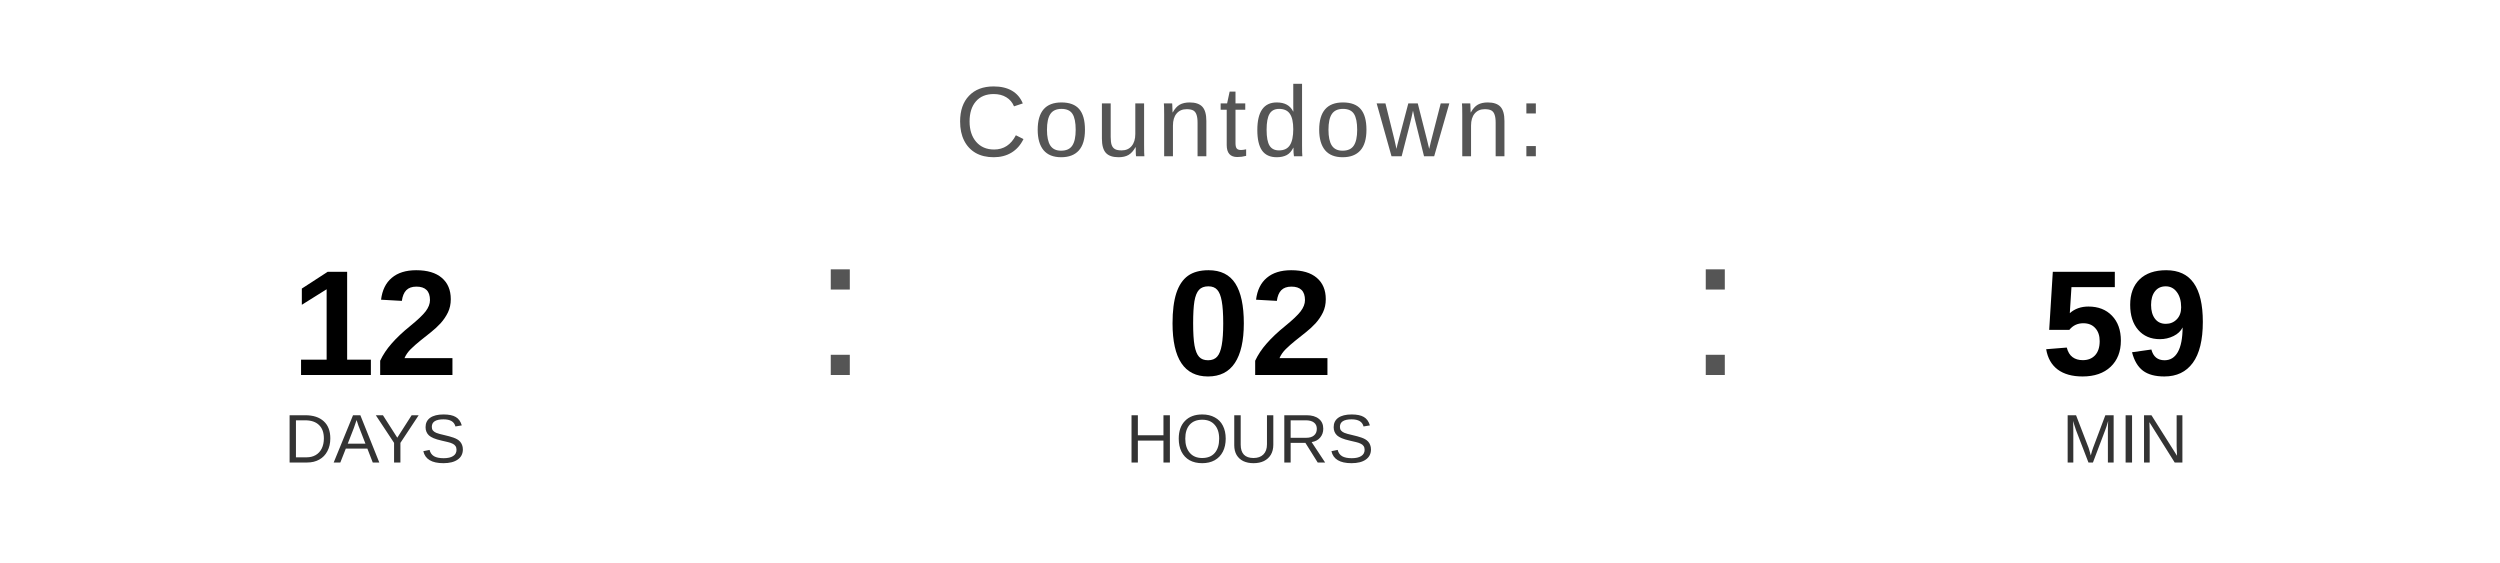
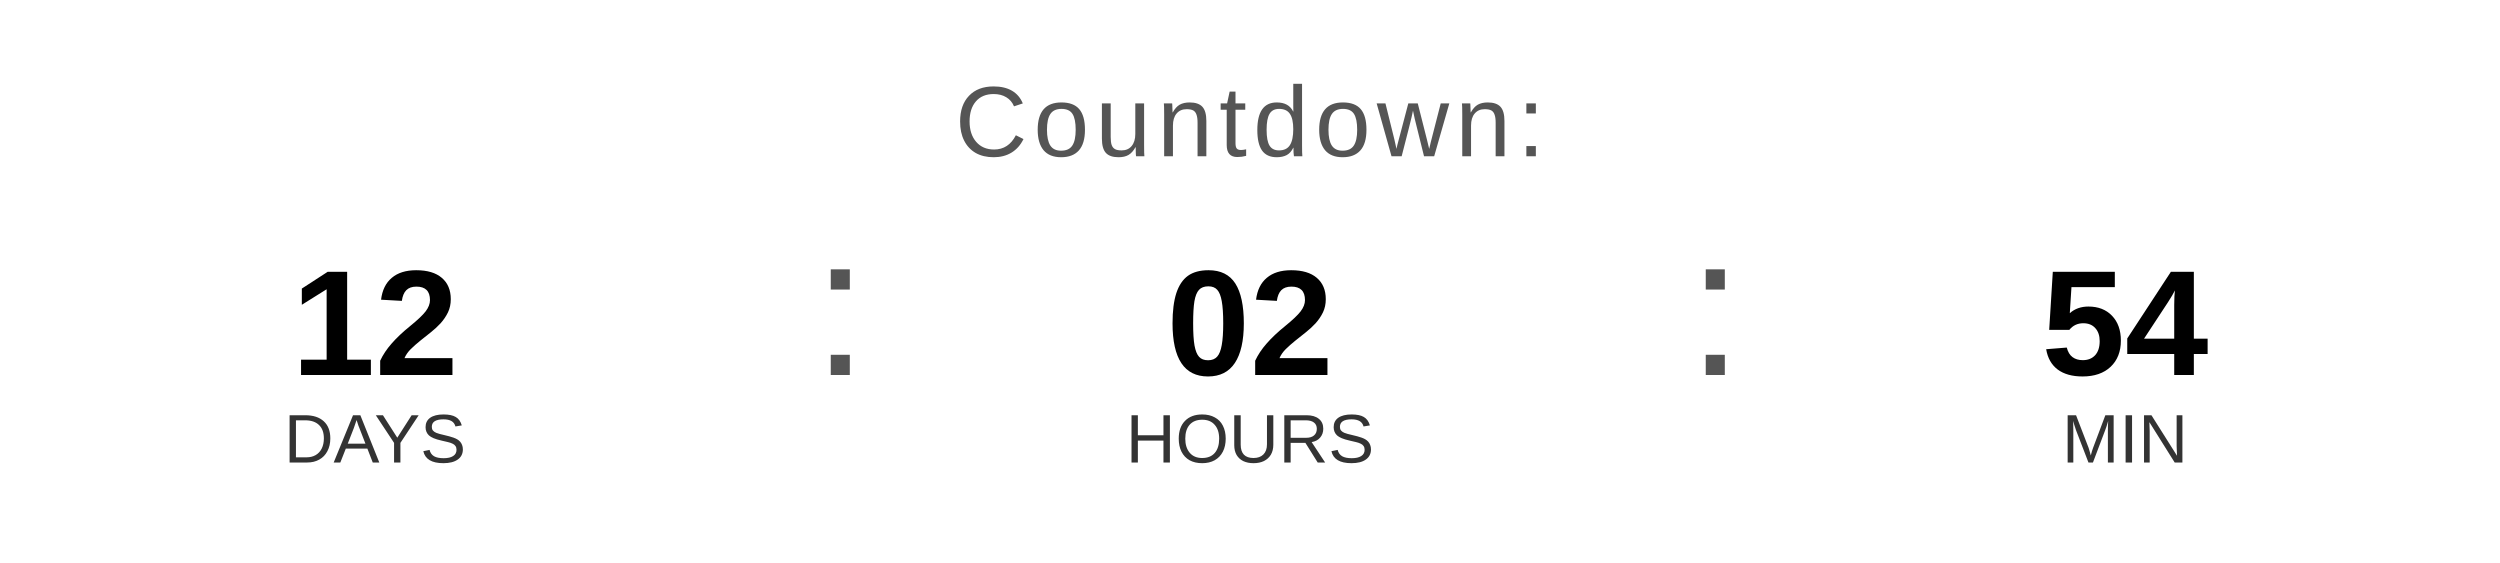
<svg xmlns="http://www.w3.org/2000/svg" width="400" height="90" viewBox="0 0 400 90">
  <text x="200" y="25" font-family="Arial, Helvetica, sans-serif" font-size="16" fill="#555555" text-anchor="middle" letter-spacing="1">
    Countdown:
  </text>
  <text x="60" y="60" font-family="Arial, Helvetica, sans-serif" font-size="24" font-weight="bold" fill="#000000" text-anchor="middle">12</text>
  <text x="60" y="74" font-family="Arial, Helvetica, sans-serif" font-size="11" fill="#333333" text-anchor="middle">DAYS</text>
  <text x="130" y="60" font-family="Arial, sans-serif" font-size="32" fill="#555555">:</text>
  <text x="200" y="60" font-family="Arial, Helvetica, sans-serif" font-size="24" font-weight="bold" fill="#000000" text-anchor="middle">02</text>
  <text x="200" y="74" font-family="Arial, Helvetica, sans-serif" font-size="11" fill="#333333" text-anchor="middle">HOURS</text>
  <text x="270" y="60" font-family="Arial, sans-serif" font-size="32" fill="#555555">:</text>
-   <text x="340" y="60" font-family="Arial, Helvetica, sans-serif" font-size="24" font-weight="bold" fill="#000000" text-anchor="middle">59</text>
+   <text x="340" y="60" font-family="Arial, Helvetica, sans-serif" font-size="24" font-weight="bold" fill="#000000" text-anchor="middle">54</text>
  <text x="340" y="74" font-family="Arial, Helvetica, sans-serif" font-size="11" fill="#333333" text-anchor="middle">MIN</text>
</svg>
